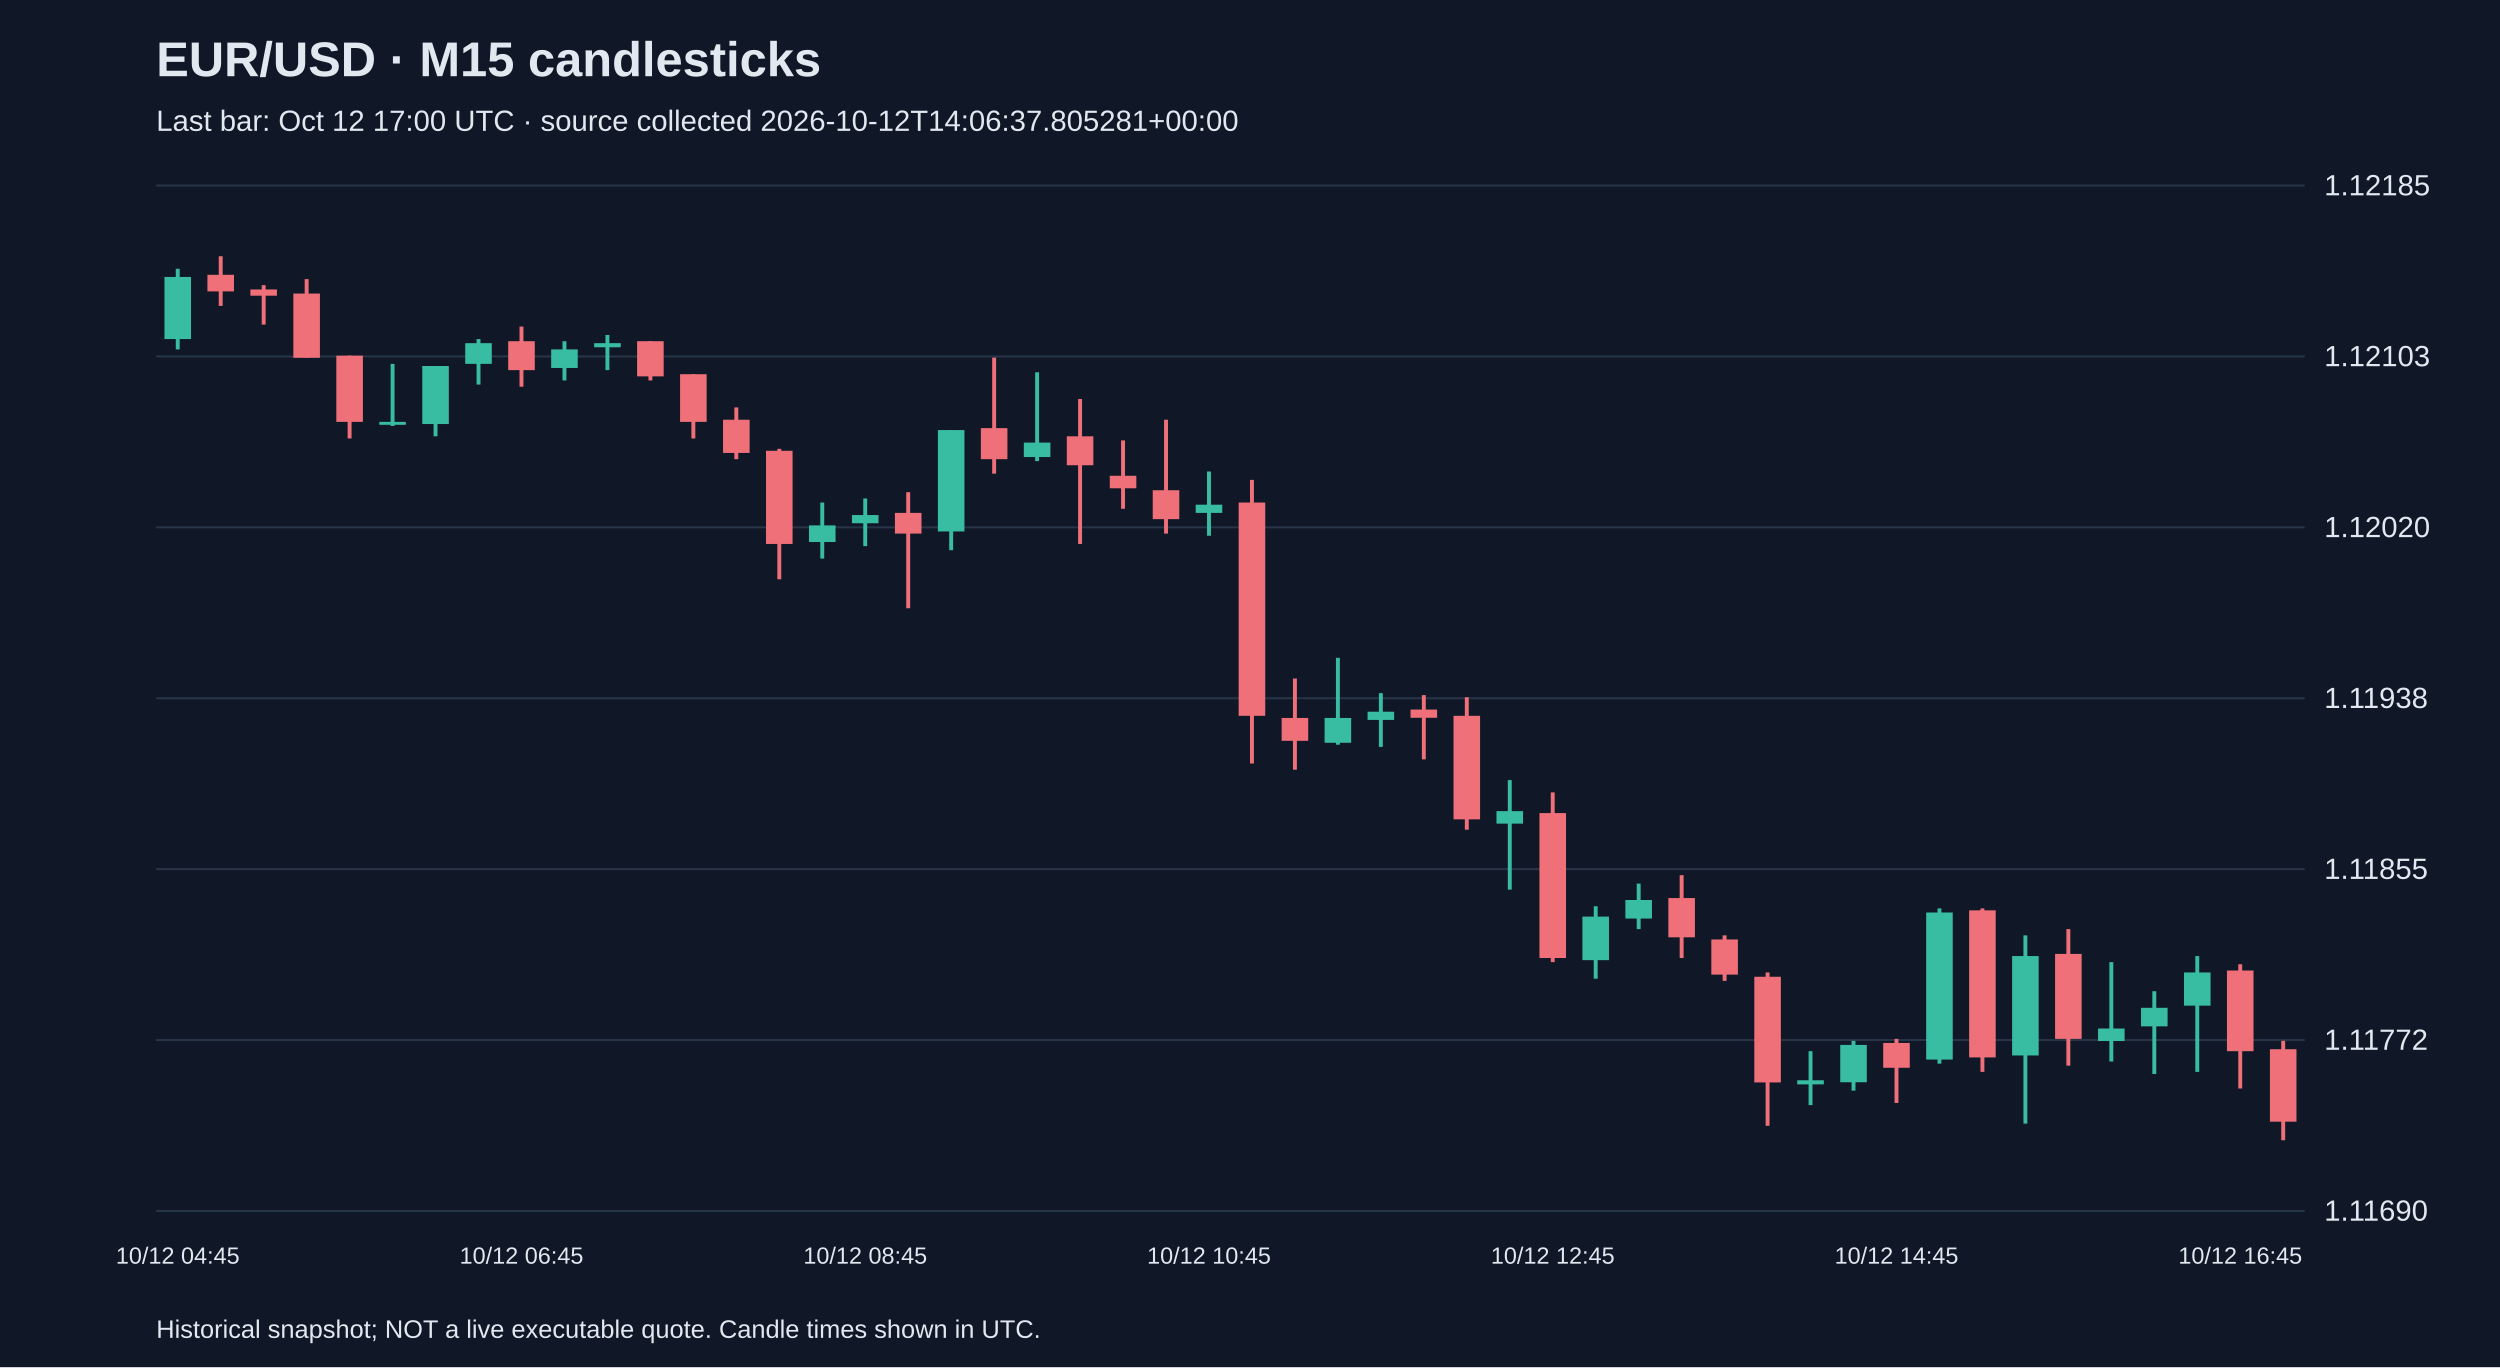
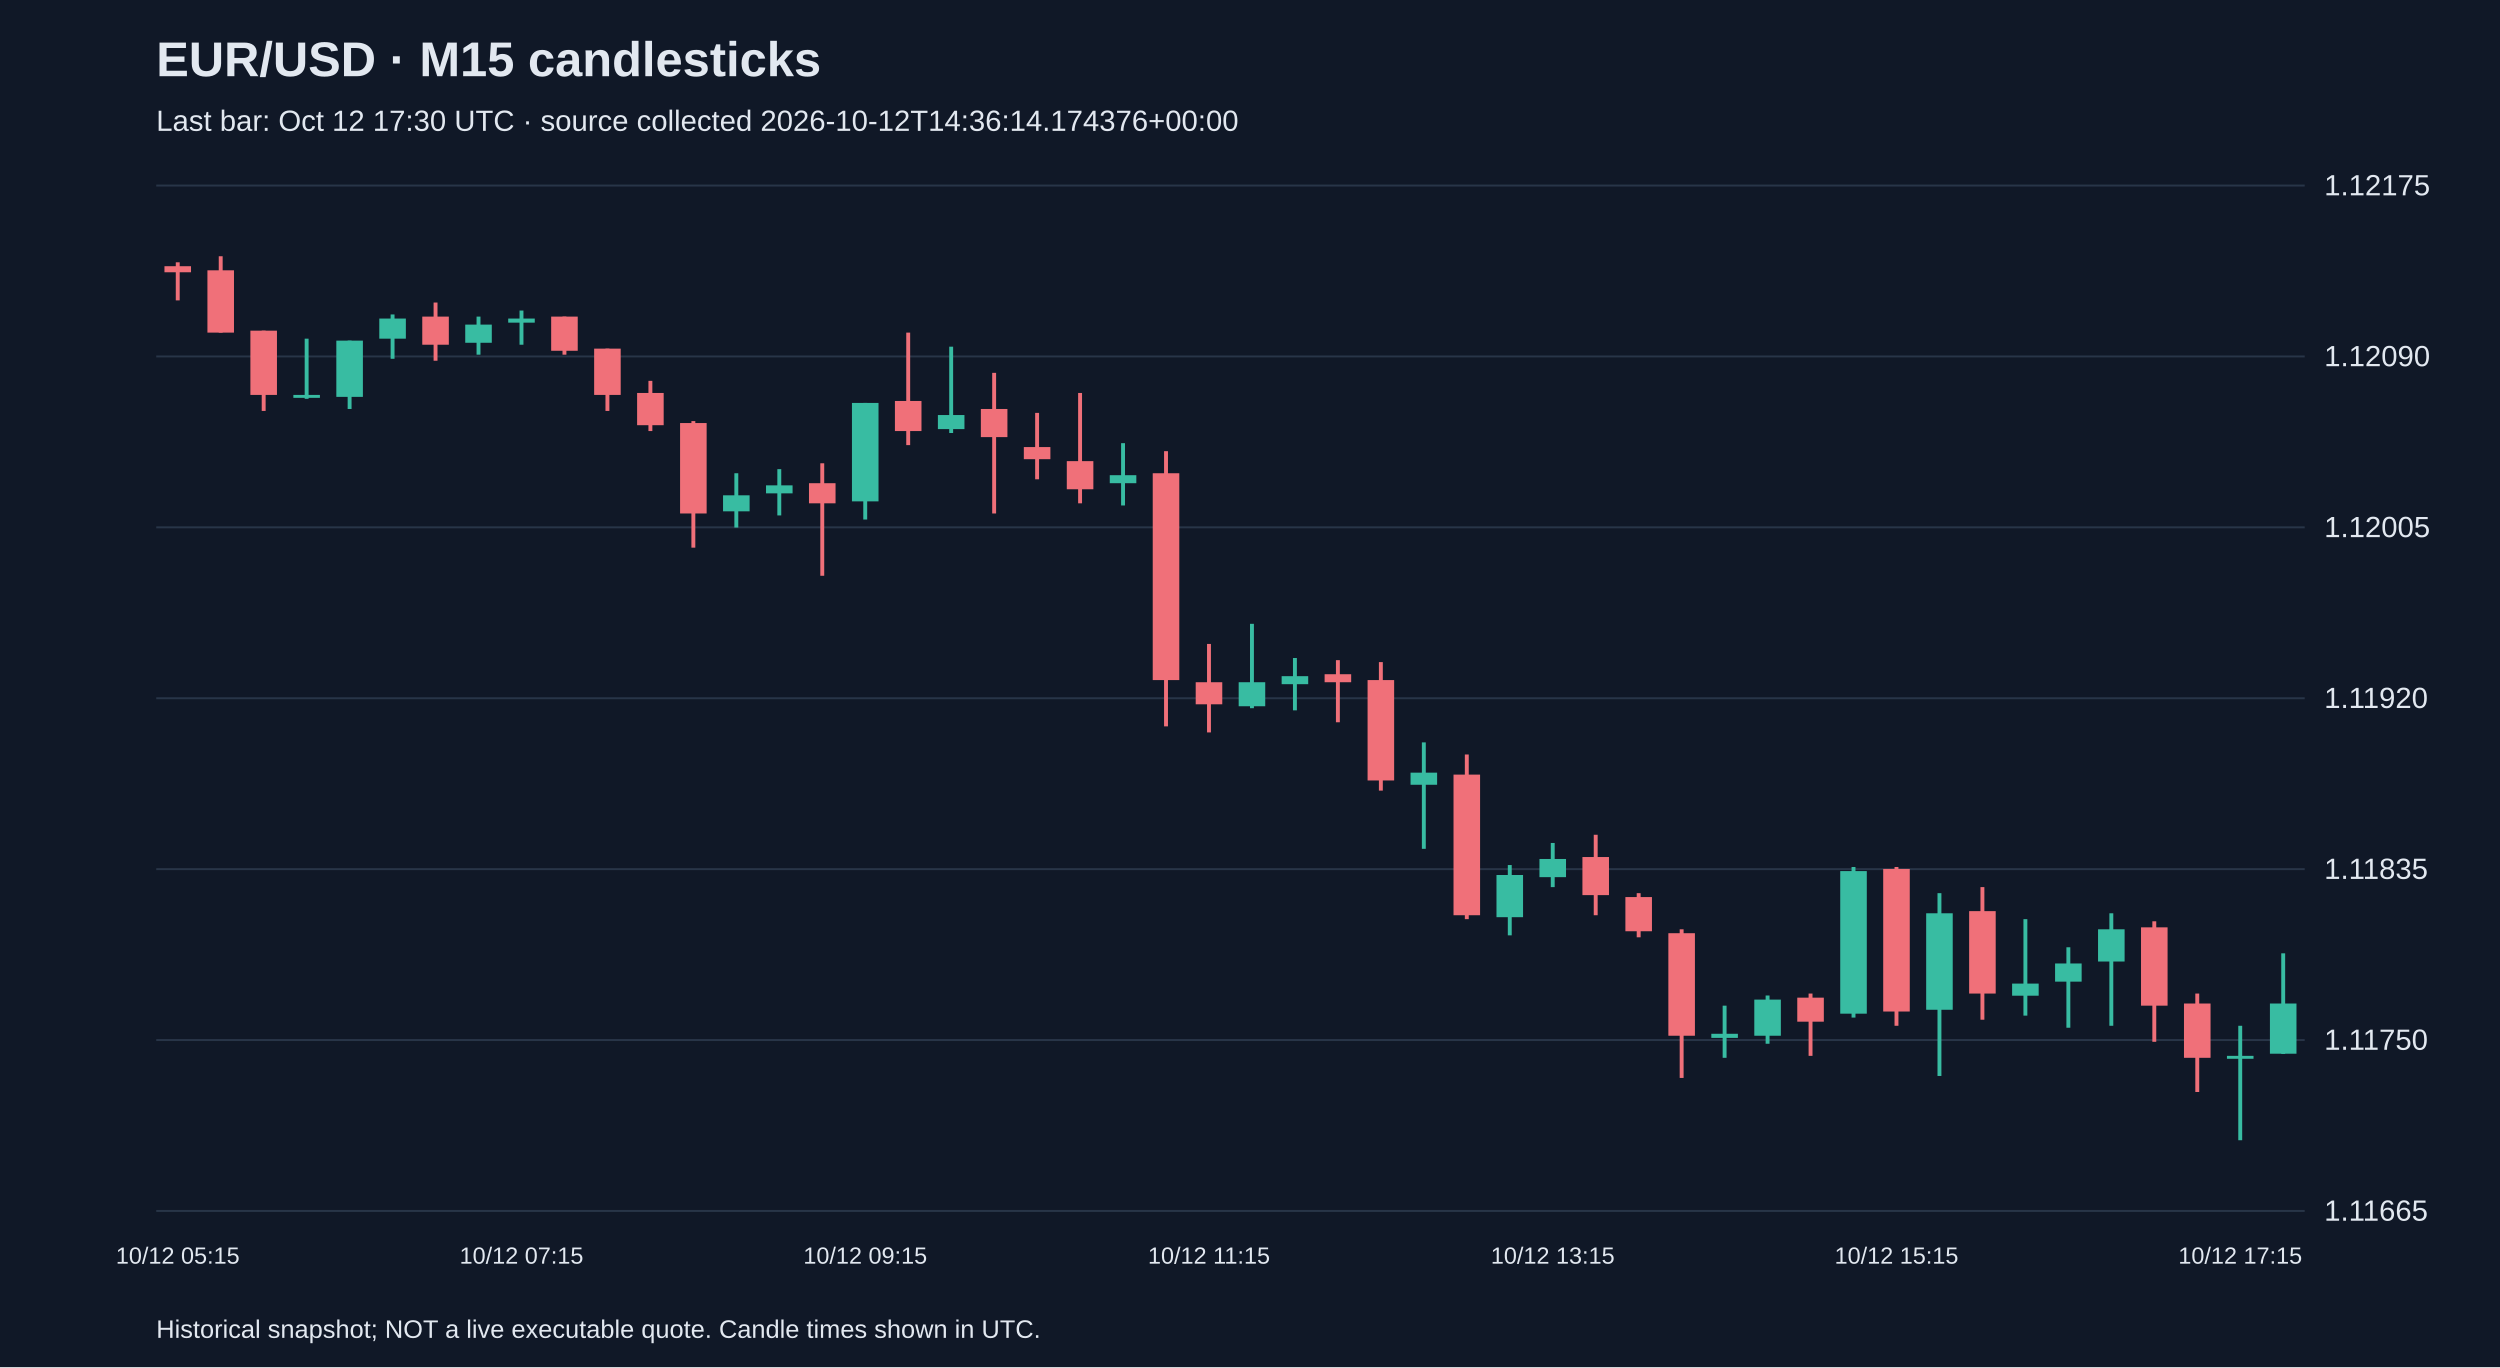
<svg xmlns="http://www.w3.org/2000/svg" viewBox="0 0 1280 700">
  <rect width="100%" height="100%" fill="#101827" />
  <style>text{font-family:Arial,sans-serif;fill:#e2e8f0}</style>
  <text x="80" y="39" font-size="25" font-weight="bold">EUR/USD · M15 candlesticks</text>
-   <text x="80" y="67" font-size="15" fill="#a6b1c5">Last bar: Oct 12 17:00 UTC · source collected 2026-10-12T14:06:37.805281+00:00</text>
+   <text x="80" y="67" font-size="15" fill="#a6b1c5">Last bar: Oct 12 17:30 UTC · source collected 2026-10-12T14:36:14.174376+00:00</text>
  <line x1="80" y1="620.0" x2="1180" y2="620.0" stroke="#283548" />
-   <text x="1190" y="625.0" font-size="15">1.11690</text>
+   <text x="1190" y="625.0" font-size="15">1.11665</text>
  <line x1="80" y1="532.5" x2="1180" y2="532.5" stroke="#283548" />
-   <text x="1190" y="537.5" font-size="15">1.11772</text>
+   <text x="1190" y="537.5" font-size="15">1.11750</text>
  <line x1="80" y1="445.0" x2="1180" y2="445.0" stroke="#283548" />
-   <text x="1190" y="450.0" font-size="15">1.11855</text>
+   <text x="1190" y="450.0" font-size="15">1.11835</text>
  <line x1="80" y1="357.5" x2="1180" y2="357.5" stroke="#283548" />
-   <text x="1190" y="362.5" font-size="15">1.11938</text>
+   <text x="1190" y="362.5" font-size="15">1.11920</text>
  <line x1="80" y1="270.0" x2="1180" y2="270.0" stroke="#283548" />
-   <text x="1190" y="275.0" font-size="15">1.12020</text>
+   <text x="1190" y="275.0" font-size="15">1.12005</text>
  <line x1="80" y1="182.5" x2="1180" y2="182.5" stroke="#283548" />
-   <text x="1190" y="187.5" font-size="15">1.12103</text>
+   <text x="1190" y="187.5" font-size="15">1.12090</text>
  <line x1="80" y1="95.0" x2="1180" y2="95.0" stroke="#283548" />
-   <text x="1190" y="100.0" font-size="15">1.12185</text>
-   <line x1="91.0" y1="137.6" x2="91.0" y2="178.9" stroke="#38bca2" stroke-width="2" />
-   <rect x="84.2" y="141.8" width="13.6" height="31.8" fill="#38bca2" />
-   <text x="91.0" y="647" text-anchor="middle" font-size="12">10/12 04:45</text>
-   <line x1="113.0" y1="131.2" x2="113.0" y2="156.6" stroke="#f07079" stroke-width="2" />
-   <rect x="106.2" y="140.7" width="13.6" height="8.5" fill="#f07079" />
-   <line x1="135.0" y1="146.0" x2="135.0" y2="166.2" stroke="#f07079" stroke-width="2" />
-   <rect x="128.2" y="148.2" width="13.6" height="3.2" fill="#f07079" />
-   <line x1="157.0" y1="142.9" x2="157.0" y2="183.1" stroke="#f07079" stroke-width="2" />
-   <rect x="150.2" y="150.3" width="13.6" height="32.9" fill="#f07079" />
-   <line x1="179.0" y1="182.1" x2="179.0" y2="224.5" stroke="#f07079" stroke-width="2" />
-   <rect x="172.2" y="182.1" width="13.6" height="33.9" fill="#f07079" />
-   <line x1="201.0" y1="186.3" x2="201.0" y2="218.1" stroke="#38bca2" stroke-width="2" />
-   <rect x="194.2" y="216.0" width="13.6" height="1.5" fill="#38bca2" />
-   <line x1="223.0" y1="187.4" x2="223.0" y2="223.4" stroke="#38bca2" stroke-width="2" />
-   <rect x="216.2" y="187.4" width="13.6" height="29.7" fill="#38bca2" />
-   <line x1="245.0" y1="173.6" x2="245.0" y2="196.9" stroke="#38bca2" stroke-width="2" />
-   <rect x="238.2" y="175.7" width="13.6" height="10.6" fill="#38bca2" />
-   <line x1="267.0" y1="167.2" x2="267.0" y2="198.0" stroke="#f07079" stroke-width="2" />
-   <rect x="260.2" y="174.7" width="13.6" height="14.8" fill="#f07079" />
-   <text x="267.0" y="647" text-anchor="middle" font-size="12">10/12 06:45</text>
-   <line x1="289.0" y1="174.7" x2="289.0" y2="194.8" stroke="#38bca2" stroke-width="2" />
-   <rect x="282.2" y="178.9" width="13.6" height="9.5" fill="#38bca2" />
-   <line x1="311.0" y1="171.5" x2="311.0" y2="189.5" stroke="#38bca2" stroke-width="2" />
-   <rect x="304.2" y="175.7" width="13.6" height="2.1" fill="#38bca2" />
-   <line x1="333.0" y1="174.7" x2="333.0" y2="194.8" stroke="#f07079" stroke-width="2" />
-   <rect x="326.2" y="174.7" width="13.6" height="18.0" fill="#f07079" />
-   <line x1="355.0" y1="191.6" x2="355.0" y2="224.5" stroke="#f07079" stroke-width="2" />
-   <rect x="348.2" y="191.6" width="13.6" height="24.4" fill="#f07079" />
-   <line x1="377.0" y1="208.6" x2="377.0" y2="235.1" stroke="#f07079" stroke-width="2" />
-   <rect x="370.2" y="214.9" width="13.6" height="17.0" fill="#f07079" />
-   <line x1="399.0" y1="229.8" x2="399.0" y2="296.6" stroke="#f07079" stroke-width="2" />
-   <rect x="392.2" y="230.8" width="13.6" height="47.7" fill="#f07079" />
-   <line x1="421.0" y1="257.3" x2="421.0" y2="286.0" stroke="#38bca2" stroke-width="2" />
-   <rect x="414.2" y="269.0" width="13.6" height="8.5" fill="#38bca2" />
-   <line x1="443.0" y1="255.2" x2="443.0" y2="279.6" stroke="#38bca2" stroke-width="2" />
-   <rect x="436.2" y="263.7" width="13.6" height="4.2" fill="#38bca2" />
-   <text x="443.0" y="647" text-anchor="middle" font-size="12">10/12 08:45</text>
-   <line x1="465.0" y1="252.0" x2="465.0" y2="311.4" stroke="#f07079" stroke-width="2" />
-   <rect x="458.2" y="262.6" width="13.6" height="10.6" fill="#f07079" />
-   <line x1="487.0" y1="220.2" x2="487.0" y2="281.7" stroke="#38bca2" stroke-width="2" />
-   <rect x="480.2" y="220.2" width="13.6" height="51.9" fill="#38bca2" />
-   <line x1="509.0" y1="183.1" x2="509.0" y2="242.5" stroke="#f07079" stroke-width="2" />
-   <rect x="502.2" y="219.2" width="13.6" height="15.9" fill="#f07079" />
-   <line x1="531.0" y1="190.6" x2="531.0" y2="236.1" stroke="#38bca2" stroke-width="2" />
-   <rect x="524.2" y="226.6" width="13.6" height="7.4" fill="#38bca2" />
-   <line x1="553.0" y1="204.3" x2="553.0" y2="278.5" stroke="#f07079" stroke-width="2" />
-   <rect x="546.2" y="223.4" width="13.6" height="14.8" fill="#f07079" />
-   <line x1="575.0" y1="225.5" x2="575.0" y2="260.5" stroke="#f07079" stroke-width="2" />
-   <rect x="568.2" y="243.6" width="13.6" height="6.4" fill="#f07079" />
-   <line x1="597.0" y1="214.9" x2="597.0" y2="273.2" stroke="#f07079" stroke-width="2" />
-   <rect x="590.2" y="251.0" width="13.6" height="14.8" fill="#f07079" />
-   <line x1="619.0" y1="241.4" x2="619.0" y2="274.3" stroke="#38bca2" stroke-width="2" />
-   <rect x="612.2" y="258.4" width="13.6" height="4.2" fill="#38bca2" />
-   <text x="619.0" y="647" text-anchor="middle" font-size="12">10/12 10:45</text>
-   <line x1="641.0" y1="245.7" x2="641.0" y2="390.9" stroke="#f07079" stroke-width="2" />
-   <rect x="634.2" y="257.3" width="13.6" height="109.2" fill="#f07079" />
-   <line x1="663.0" y1="347.4" x2="663.0" y2="394.1" stroke="#f07079" stroke-width="2" />
-   <rect x="656.2" y="367.6" width="13.6" height="11.7" fill="#f07079" />
-   <line x1="685.0" y1="336.8" x2="685.0" y2="381.3" stroke="#38bca2" stroke-width="2" />
-   <rect x="678.2" y="367.6" width="13.6" height="12.7" fill="#38bca2" />
-   <line x1="707.0" y1="354.9" x2="707.0" y2="382.4" stroke="#38bca2" stroke-width="2" />
-   <rect x="700.2" y="364.4" width="13.6" height="4.2" fill="#38bca2" />
-   <line x1="729.0" y1="355.9" x2="729.0" y2="388.8" stroke="#f07079" stroke-width="2" />
-   <rect x="722.2" y="363.3" width="13.6" height="4.2" fill="#f07079" />
-   <line x1="751.0" y1="357.0" x2="751.0" y2="424.8" stroke="#f07079" stroke-width="2" />
-   <rect x="744.2" y="366.5" width="13.6" height="53.0" fill="#f07079" />
-   <line x1="773.0" y1="399.4" x2="773.0" y2="455.5" stroke="#38bca2" stroke-width="2" />
-   <rect x="766.2" y="415.3" width="13.6" height="6.4" fill="#38bca2" />
-   <line x1="795.0" y1="405.7" x2="795.0" y2="492.6" stroke="#f07079" stroke-width="2" />
-   <rect x="788.2" y="416.3" width="13.6" height="74.2" fill="#f07079" />
-   <text x="795.0" y="647" text-anchor="middle" font-size="12">10/12 12:45</text>
-   <line x1="817.0" y1="464.0" x2="817.0" y2="501.1" stroke="#38bca2" stroke-width="2" />
-   <rect x="810.2" y="469.3" width="13.6" height="22.3" fill="#38bca2" />
-   <line x1="839.0" y1="452.4" x2="839.0" y2="475.7" stroke="#38bca2" stroke-width="2" />
-   <rect x="832.2" y="460.8" width="13.6" height="9.5" fill="#38bca2" />
-   <line x1="861.0" y1="448.1" x2="861.0" y2="490.5" stroke="#f07079" stroke-width="2" />
-   <rect x="854.2" y="459.8" width="13.6" height="20.1" fill="#f07079" />
-   <line x1="883.0" y1="478.9" x2="883.0" y2="502.2" stroke="#f07079" stroke-width="2" />
-   <rect x="876.2" y="481.0" width="13.6" height="18.0" fill="#f07079" />
-   <line x1="905.0" y1="497.9" x2="905.0" y2="576.4" stroke="#f07079" stroke-width="2" />
-   <rect x="898.2" y="500.1" width="13.6" height="54.1" fill="#f07079" />
-   <line x1="927.0" y1="538.2" x2="927.0" y2="565.8" stroke="#38bca2" stroke-width="2" />
-   <rect x="920.2" y="553.1" width="13.6" height="2.1" fill="#38bca2" />
-   <line x1="949.0" y1="532.9" x2="949.0" y2="558.4" stroke="#38bca2" stroke-width="2" />
-   <rect x="942.2" y="535.0" width="13.6" height="19.1" fill="#38bca2" />
-   <line x1="971.0" y1="531.9" x2="971.0" y2="564.7" stroke="#f07079" stroke-width="2" />
-   <rect x="964.2" y="534.0" width="13.6" height="12.7" fill="#f07079" />
-   <text x="971.0" y="647" text-anchor="middle" font-size="12">10/12 14:45</text>
-   <line x1="993.0" y1="465.1" x2="993.0" y2="544.6" stroke="#38bca2" stroke-width="2" />
-   <rect x="986.2" y="467.2" width="13.6" height="75.3" fill="#38bca2" />
-   <line x1="1015.0" y1="465.1" x2="1015.0" y2="548.8" stroke="#f07079" stroke-width="2" />
-   <rect x="1008.2" y="466.1" width="13.6" height="75.3" fill="#f07079" />
-   <line x1="1037.0" y1="478.9" x2="1037.0" y2="575.3" stroke="#38bca2" stroke-width="2" />
-   <rect x="1030.2" y="489.5" width="13.6" height="50.9" fill="#38bca2" />
-   <line x1="1059.0" y1="475.7" x2="1059.0" y2="545.6" stroke="#f07079" stroke-width="2" />
-   <rect x="1052.2" y="488.4" width="13.6" height="43.5" fill="#f07079" />
-   <line x1="1081.0" y1="492.6" x2="1081.0" y2="543.5" stroke="#38bca2" stroke-width="2" />
-   <rect x="1074.2" y="526.6" width="13.6" height="6.4" fill="#38bca2" />
-   <line x1="1103.0" y1="507.5" x2="1103.0" y2="549.9" stroke="#38bca2" stroke-width="2" />
-   <rect x="1096.2" y="516.0" width="13.6" height="9.5" fill="#38bca2" />
-   <line x1="1125.0" y1="489.5" x2="1125.0" y2="548.8" stroke="#38bca2" stroke-width="2" />
-   <rect x="1118.2" y="497.9" width="13.6" height="17.0" fill="#38bca2" />
-   <line x1="1147.0" y1="493.7" x2="1147.0" y2="557.3" stroke="#f07079" stroke-width="2" />
-   <rect x="1140.2" y="496.9" width="13.6" height="41.3" fill="#f07079" />
-   <text x="1147.0" y="647" text-anchor="middle" font-size="12">10/12 16:45</text>
-   <line x1="1169.0" y1="532.9" x2="1169.0" y2="583.8" stroke="#f07079" stroke-width="2" />
-   <rect x="1162.2" y="537.2" width="13.6" height="37.1" fill="#f07079" />
+   <text x="1190" y="100.0" font-size="15">1.12175</text>
+   <line x1="91.0" y1="134.3" x2="91.0" y2="153.8" stroke="#f07079" stroke-width="2" />
+   <rect x="84.2" y="136.3" width="13.6" height="3.1" fill="#f07079" />
+   <text x="91.0" y="647" text-anchor="middle" font-size="12">10/12 05:15</text>
+   <line x1="113.0" y1="131.2" x2="113.0" y2="170.3" stroke="#f07079" stroke-width="2" />
+   <rect x="106.2" y="138.4" width="13.6" height="31.9" fill="#f07079" />
+   <line x1="135.0" y1="169.3" x2="135.0" y2="210.4" stroke="#f07079" stroke-width="2" />
+   <rect x="128.2" y="169.3" width="13.6" height="32.9" fill="#f07079" />
+   <line x1="157.0" y1="173.4" x2="157.0" y2="204.2" stroke="#38bca2" stroke-width="2" />
+   <rect x="150.2" y="202.2" width="13.6" height="1.5" fill="#38bca2" />
+   <line x1="179.0" y1="174.4" x2="179.0" y2="209.4" stroke="#38bca2" stroke-width="2" />
+   <rect x="172.2" y="174.4" width="13.6" height="28.8" fill="#38bca2" />
+   <line x1="201.0" y1="161.0" x2="201.0" y2="183.7" stroke="#38bca2" stroke-width="2" />
+   <rect x="194.2" y="163.1" width="13.6" height="10.3" fill="#38bca2" />
+   <line x1="223.0" y1="154.9" x2="223.0" y2="184.7" stroke="#f07079" stroke-width="2" />
+   <rect x="216.2" y="162.1" width="13.6" height="14.4" fill="#f07079" />
+   <line x1="245.0" y1="162.1" x2="245.0" y2="181.6" stroke="#38bca2" stroke-width="2" />
+   <rect x="238.2" y="166.2" width="13.6" height="9.3" fill="#38bca2" />
+   <line x1="267.0" y1="159.0" x2="267.0" y2="176.5" stroke="#38bca2" stroke-width="2" />
+   <rect x="260.2" y="163.1" width="13.6" height="2.1" fill="#38bca2" />
+   <text x="267.0" y="647" text-anchor="middle" font-size="12">10/12 07:15</text>
+   <line x1="289.0" y1="162.1" x2="289.0" y2="181.6" stroke="#f07079" stroke-width="2" />
+   <rect x="282.2" y="162.1" width="13.6" height="17.5" fill="#f07079" />
+   <line x1="311.0" y1="178.5" x2="311.0" y2="210.4" stroke="#f07079" stroke-width="2" />
+   <rect x="304.2" y="178.5" width="13.6" height="23.7" fill="#f07079" />
+   <line x1="333.0" y1="195.0" x2="333.0" y2="220.7" stroke="#f07079" stroke-width="2" />
+   <rect x="326.2" y="201.2" width="13.6" height="16.5" fill="#f07079" />
+   <line x1="355.0" y1="215.6" x2="355.0" y2="280.4" stroke="#f07079" stroke-width="2" />
+   <rect x="348.2" y="216.6" width="13.6" height="46.3" fill="#f07079" />
+   <line x1="377.0" y1="242.3" x2="377.0" y2="270.1" stroke="#38bca2" stroke-width="2" />
+   <rect x="370.2" y="253.6" width="13.6" height="8.2" fill="#38bca2" />
+   <line x1="399.0" y1="240.2" x2="399.0" y2="263.9" stroke="#38bca2" stroke-width="2" />
+   <rect x="392.2" y="248.5" width="13.6" height="4.1" fill="#38bca2" />
+   <line x1="421.0" y1="237.2" x2="421.0" y2="294.8" stroke="#f07079" stroke-width="2" />
+   <rect x="414.2" y="247.4" width="13.6" height="10.3" fill="#f07079" />
+   <line x1="443.0" y1="206.3" x2="443.0" y2="266.0" stroke="#38bca2" stroke-width="2" />
+   <rect x="436.2" y="206.3" width="13.6" height="50.4" fill="#38bca2" />
+   <text x="443.0" y="647" text-anchor="middle" font-size="12">10/12 09:15</text>
+   <line x1="465.0" y1="170.3" x2="465.0" y2="227.9" stroke="#f07079" stroke-width="2" />
+   <rect x="458.2" y="205.3" width="13.6" height="15.4" fill="#f07079" />
+   <line x1="487.0" y1="177.5" x2="487.0" y2="221.7" stroke="#38bca2" stroke-width="2" />
+   <rect x="480.2" y="212.5" width="13.6" height="7.2" fill="#38bca2" />
+   <line x1="509.0" y1="190.9" x2="509.0" y2="262.9" stroke="#f07079" stroke-width="2" />
+   <rect x="502.2" y="209.4" width="13.6" height="14.4" fill="#f07079" />
+   <line x1="531.0" y1="211.4" x2="531.0" y2="245.4" stroke="#f07079" stroke-width="2" />
+   <rect x="524.2" y="228.9" width="13.6" height="6.2" fill="#f07079" />
+   <line x1="553.0" y1="201.2" x2="553.0" y2="257.7" stroke="#f07079" stroke-width="2" />
+   <rect x="546.2" y="236.1" width="13.6" height="14.4" fill="#f07079" />
+   <line x1="575.0" y1="226.9" x2="575.0" y2="258.8" stroke="#38bca2" stroke-width="2" />
+   <rect x="568.2" y="243.3" width="13.6" height="4.1" fill="#38bca2" />
+   <line x1="597.0" y1="231.0" x2="597.0" y2="371.9" stroke="#f07079" stroke-width="2" />
+   <rect x="590.2" y="242.3" width="13.6" height="105.9" fill="#f07079" />
+   <line x1="619.0" y1="329.7" x2="619.0" y2="375.0" stroke="#f07079" stroke-width="2" />
+   <rect x="612.2" y="349.3" width="13.6" height="11.3" fill="#f07079" />
+   <text x="619.0" y="647" text-anchor="middle" font-size="12">10/12 11:15</text>
+   <line x1="641.0" y1="319.4" x2="641.0" y2="362.6" stroke="#38bca2" stroke-width="2" />
+   <rect x="634.2" y="349.3" width="13.6" height="12.3" fill="#38bca2" />
+   <line x1="663.0" y1="336.9" x2="663.0" y2="363.7" stroke="#38bca2" stroke-width="2" />
+   <rect x="656.2" y="346.2" width="13.6" height="4.1" fill="#38bca2" />
+   <line x1="685.0" y1="338.0" x2="685.0" y2="369.8" stroke="#f07079" stroke-width="2" />
+   <rect x="678.2" y="345.2" width="13.6" height="4.1" fill="#f07079" />
+   <line x1="707.0" y1="339.0" x2="707.0" y2="404.8" stroke="#f07079" stroke-width="2" />
+   <rect x="700.2" y="348.2" width="13.6" height="51.4" fill="#f07079" />
+   <line x1="729.0" y1="380.1" x2="729.0" y2="434.6" stroke="#38bca2" stroke-width="2" />
+   <rect x="722.2" y="395.6" width="13.6" height="6.2" fill="#38bca2" />
+   <line x1="751.0" y1="386.3" x2="751.0" y2="470.6" stroke="#f07079" stroke-width="2" />
+   <rect x="744.2" y="396.6" width="13.6" height="72.0" fill="#f07079" />
+   <line x1="773.0" y1="442.9" x2="773.0" y2="478.9" stroke="#38bca2" stroke-width="2" />
+   <rect x="766.2" y="448.0" width="13.6" height="21.6" fill="#38bca2" />
+   <line x1="795.0" y1="431.6" x2="795.0" y2="454.2" stroke="#38bca2" stroke-width="2" />
+   <rect x="788.2" y="439.8" width="13.6" height="9.3" fill="#38bca2" />
+   <text x="795.0" y="647" text-anchor="middle" font-size="12">10/12 13:15</text>
+   <line x1="817.0" y1="427.4" x2="817.0" y2="468.6" stroke="#f07079" stroke-width="2" />
+   <rect x="810.2" y="438.8" width="13.6" height="19.5" fill="#f07079" />
+   <line x1="839.0" y1="457.3" x2="839.0" y2="479.9" stroke="#f07079" stroke-width="2" />
+   <rect x="832.2" y="459.3" width="13.6" height="17.5" fill="#f07079" />
+   <line x1="861.0" y1="475.8" x2="861.0" y2="551.9" stroke="#f07079" stroke-width="2" />
+   <rect x="854.2" y="477.8" width="13.6" height="52.5" fill="#f07079" />
+   <line x1="883.0" y1="514.9" x2="883.0" y2="541.6" stroke="#38bca2" stroke-width="2" />
+   <rect x="876.2" y="529.3" width="13.6" height="2.1" fill="#38bca2" />
+   <line x1="905.0" y1="509.7" x2="905.0" y2="534.4" stroke="#38bca2" stroke-width="2" />
+   <rect x="898.2" y="511.8" width="13.6" height="18.5" fill="#38bca2" />
+   <line x1="927.0" y1="508.7" x2="927.0" y2="540.6" stroke="#f07079" stroke-width="2" />
+   <rect x="920.2" y="510.8" width="13.6" height="12.3" fill="#f07079" />
+   <line x1="949.0" y1="443.9" x2="949.0" y2="521.0" stroke="#38bca2" stroke-width="2" />
+   <rect x="942.2" y="446.0" width="13.6" height="73.0" fill="#38bca2" />
+   <line x1="971.0" y1="443.9" x2="971.0" y2="525.2" stroke="#f07079" stroke-width="2" />
+   <rect x="964.2" y="444.9" width="13.6" height="73.0" fill="#f07079" />
+   <text x="971.0" y="647" text-anchor="middle" font-size="12">10/12 15:15</text>
+   <line x1="993.0" y1="457.3" x2="993.0" y2="550.9" stroke="#38bca2" stroke-width="2" />
+   <rect x="986.2" y="467.6" width="13.6" height="49.4" fill="#38bca2" />
+   <line x1="1015.0" y1="454.2" x2="1015.0" y2="522.1" stroke="#f07079" stroke-width="2" />
+   <rect x="1008.2" y="466.5" width="13.6" height="42.2" fill="#f07079" />
+   <line x1="1037.0" y1="470.6" x2="1037.0" y2="520.0" stroke="#38bca2" stroke-width="2" />
+   <rect x="1030.2" y="503.6" width="13.6" height="6.2" fill="#38bca2" />
+   <line x1="1059.0" y1="485.0" x2="1059.0" y2="526.2" stroke="#38bca2" stroke-width="2" />
+   <rect x="1052.2" y="493.3" width="13.6" height="9.3" fill="#38bca2" />
+   <line x1="1081.0" y1="467.6" x2="1081.0" y2="525.2" stroke="#38bca2" stroke-width="2" />
+   <rect x="1074.2" y="475.8" width="13.6" height="16.5" fill="#38bca2" />
+   <line x1="1103.0" y1="471.7" x2="1103.0" y2="533.4" stroke="#f07079" stroke-width="2" />
+   <rect x="1096.2" y="474.8" width="13.6" height="40.1" fill="#f07079" />
+   <line x1="1125.0" y1="508.7" x2="1125.0" y2="559.1" stroke="#f07079" stroke-width="2" />
+   <rect x="1118.2" y="513.8" width="13.6" height="27.8" fill="#f07079" />
+   <line x1="1147.0" y1="525.2" x2="1147.0" y2="583.8" stroke="#38bca2" stroke-width="2" />
+   <rect x="1140.2" y="540.6" width="13.6" height="1.5" fill="#38bca2" />
+   <text x="1147.0" y="647" text-anchor="middle" font-size="12">10/12 17:15</text>
+   <line x1="1169.0" y1="488.1" x2="1169.0" y2="539.6" stroke="#38bca2" stroke-width="2" />
+   <rect x="1162.2" y="513.8" width="13.6" height="25.7" fill="#38bca2" />
  <text x="80" y="685" font-size="13">Historical snapshot; NOT a live executable quote. Candle times shown in UTC.</text>
</svg>
